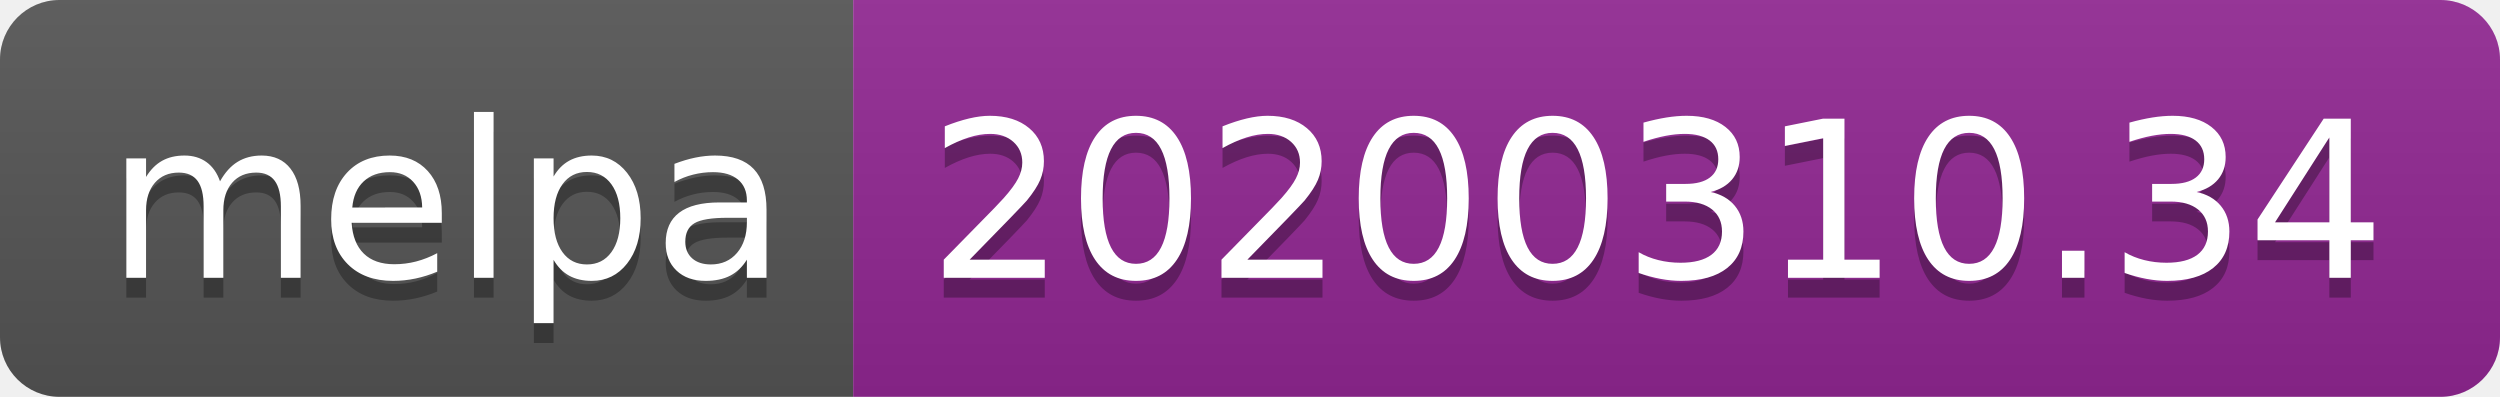
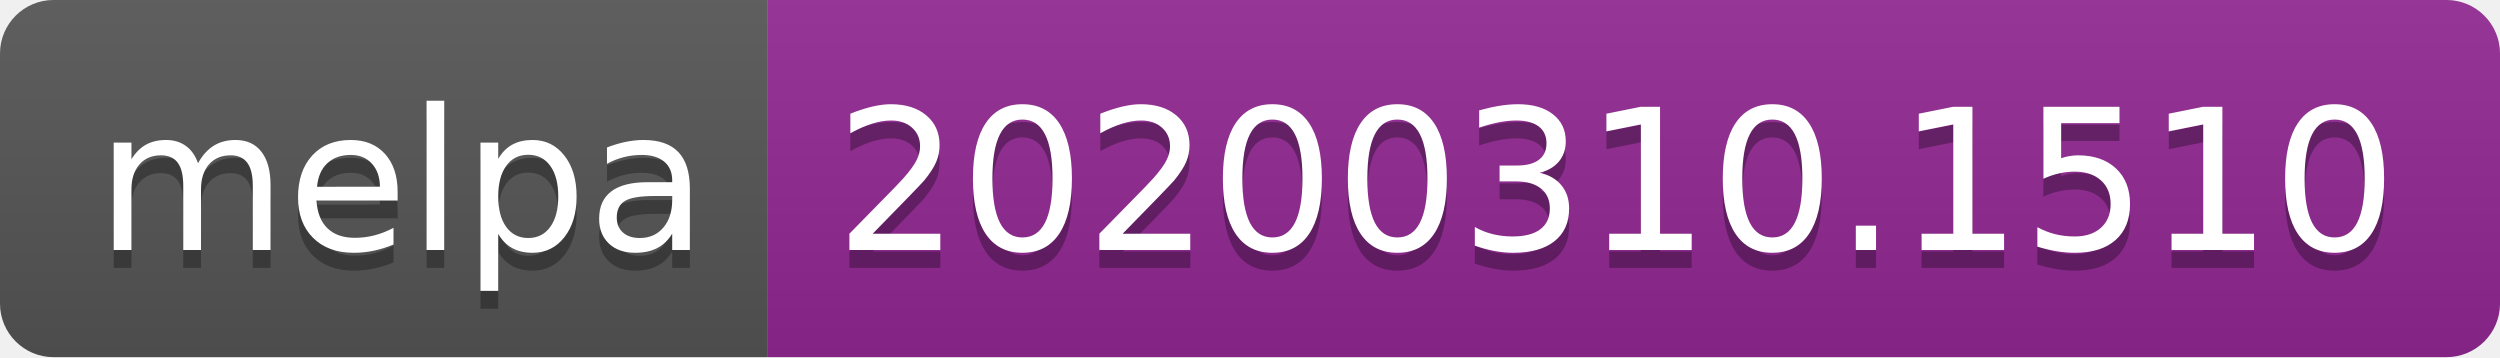
- <svg xmlns="http://www.w3.org/2000/svg" width="126" height="20">
+ <svg xmlns="http://www.w3.org/2000/svg" width="140" height="20">
  <linearGradient id="b" x2="0" y2="100%">
    <stop offset="0" stop-color="#bbb" stop-opacity=".1" />
    <stop offset="1" stop-opacity=".1" />
  </linearGradient>
  <clipPath id="a">
-     <rect width="126" height="20" rx="3" fill="#fff" />
+     <rect width="140" height="20" rx="3" fill="#fff" />
  </clipPath>
  <g clip-path="url(#a)">
    <path fill="#555" d="M0 0h43v20H0z" />
-     <path fill="#922793" d="M43 0h83v20H43z" />
-     <path fill="url(#b)" d="M0 0h126v20H0z" />
+     <path fill="#922793" d="M43 0h97v20H43z" />
+     <path fill="url(#b)" d="M0 0h140v20H0z" />
  </g>
  <g fill="#fff" text-anchor="middle" font-family="DejaVu Sans,Verdana,Geneva,sans-serif" font-size="110">
    <text x="225" y="150" fill="#010101" fill-opacity=".3" transform="scale(.1)" textLength="330">melpa</text>
    <text x="225" y="140" transform="scale(.1)" textLength="330">melpa</text>
-     <text x="835" y="150" fill="#010101" fill-opacity=".3" transform="scale(.1)" textLength="730">20200310.34</text>
-     <text x="835" y="140" transform="scale(.1)" textLength="730">20200310.34</text>
+     <text x="905" y="150" fill="#010101" fill-opacity=".3" transform="scale(.1)" textLength="870">20200310.1510</text>
+     <text x="905" y="140" transform="scale(.1)" textLength="870">20200310.1510</text>
  </g>
</svg>
